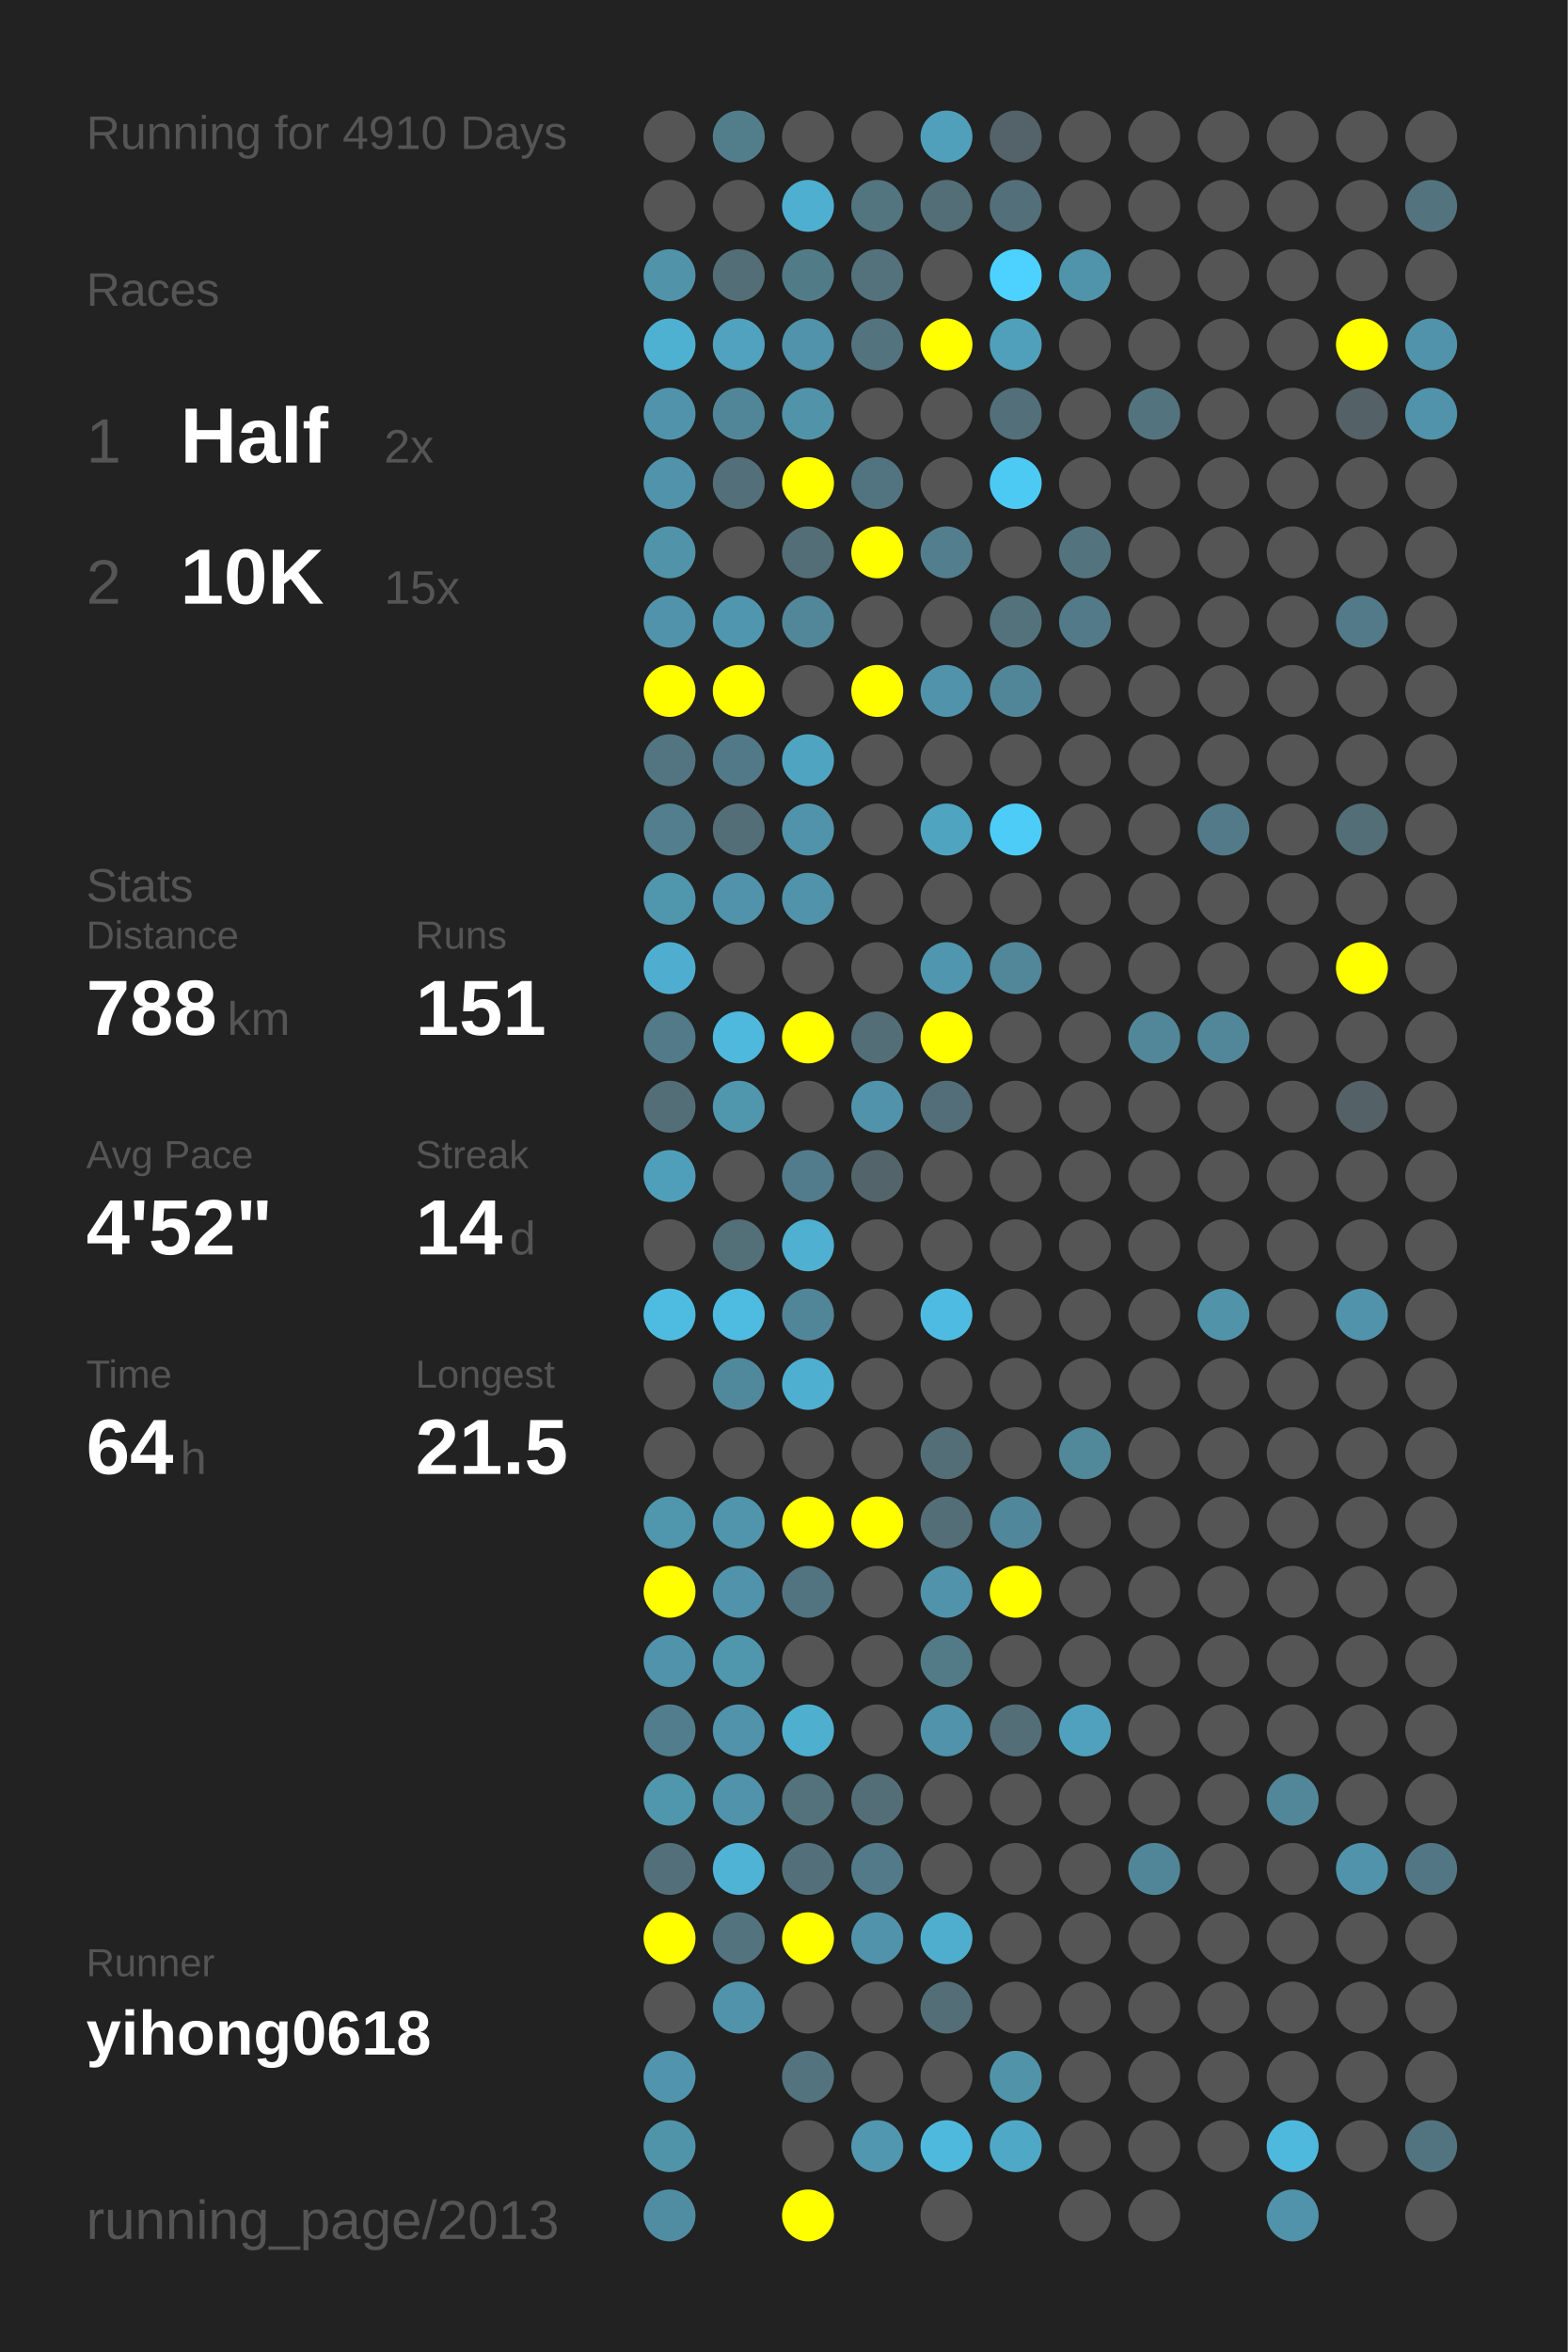
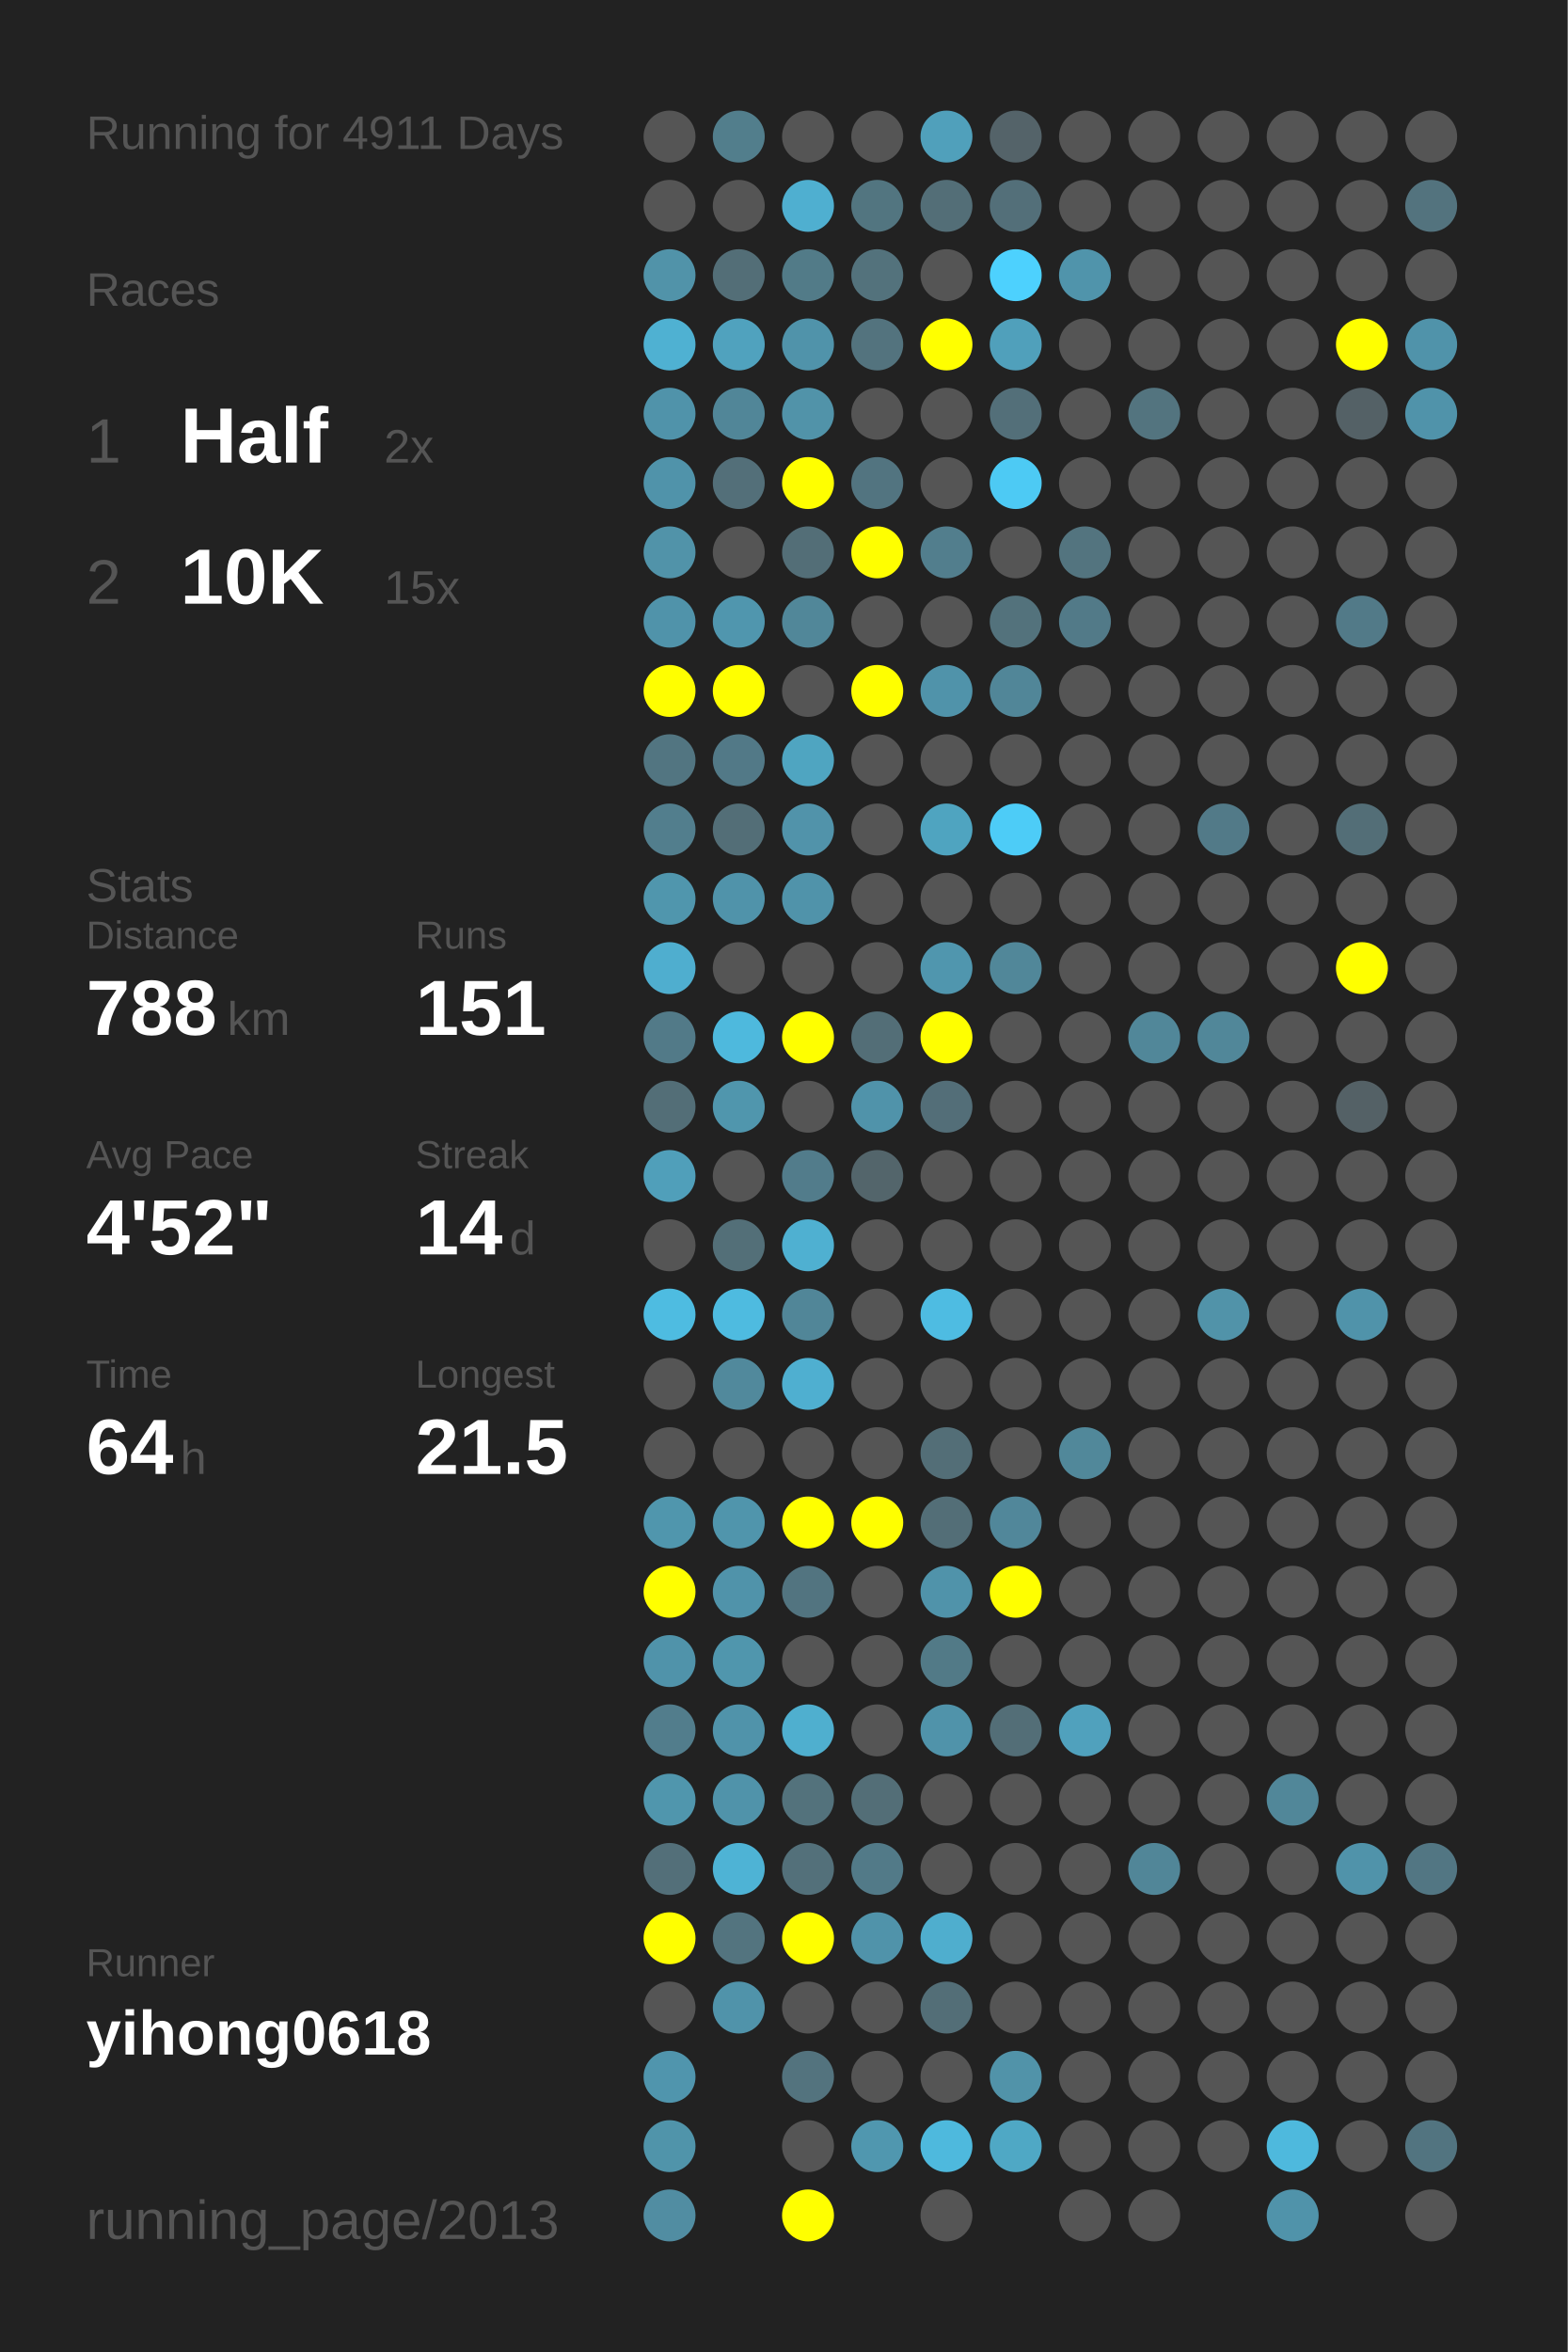
<svg xmlns="http://www.w3.org/2000/svg" baseProfile="full" height="300mm" version="1.1" viewBox="0,0,200,300" width="200mm">
  <defs />
  <rect fill="#222222" height="300" width="200" x="0" y="0" />
-   <text fill="#555555" style="font-size:6px; font-family:Arial;" x="11" y="19">Running for 4910 Days</text>
+   <text fill="#555555" style="font-size:6px; font-family:Arial;" x="11" y="19">Running for 4911 Days</text>
  <text fill="#555555" style="font-size:6px; font-family:Arial;" x="11" y="39">Races</text>
  <text fill="#555555" style="font-size:8px; font-family:Arial;" x="11" y="59">1</text>
  <text fill="#FFFFFF" style="font-size:10px; font-family:Arial; font-weight:bold;" x="23" y="59">Half</text>
  <text fill="#555555" style="font-size:6px; font-family:Arial;" x="49" y="59">2x</text>
  <text fill="#555555" style="font-size:8px; font-family:Arial;" x="11" y="77">2</text>
  <text fill="#FFFFFF" style="font-size:10px; font-family:Arial; font-weight:bold;" x="23" y="77">10K</text>
  <text fill="#555555" style="font-size:6px; font-family:Arial;" x="49" y="77">15x</text>
  <text fill="#555555" style="font-size:6px; font-family:Arial;" x="11" y="115">Stats</text>
  <text fill="#555555" style="font-size:5px; font-family:Arial;" x="11" y="121">Distance</text>
  <text fill="#FFFFFF" style="font-size:10px; font-family:Arial; font-weight:bold;" x="11" y="132">788</text>
  <text fill="#555555" style="font-size:6px; font-family:Arial;" x="29" y="132">km</text>
  <text fill="#555555" style="font-size:5px; font-family:Arial;" x="53" y="121">Runs</text>
  <text fill="#FFFFFF" style="font-size:10px; font-family:Arial; font-weight:bold;" x="53" y="132">151</text>
  <text fill="#555555" style="font-size:5px; font-family:Arial;" x="11" y="149">Avg Pace</text>
  <text fill="#FFFFFF" style="font-size:10px; font-family:Arial; font-weight:bold;" x="11" y="160">4'52"</text>
  <text fill="#555555" style="font-size:5px; font-family:Arial;" x="53" y="149">Streak</text>
  <text fill="#FFFFFF" style="font-size:10px; font-family:Arial; font-weight:bold;" x="53" y="160">14</text>
  <text fill="#555555" style="font-size:6px; font-family:Arial;" x="65" y="160">d</text>
  <text fill="#555555" style="font-size:5px; font-family:Arial;" x="11" y="177">Time</text>
  <text fill="#FFFFFF" style="font-size:10px; font-family:Arial; font-weight:bold;" x="11" y="188">64</text>
  <text fill="#555555" style="font-size:6px; font-family:Arial;" x="23" y="188">h</text>
  <text fill="#555555" style="font-size:5px; font-family:Arial;" x="53" y="177">Longest</text>
  <text fill="#FFFFFF" style="font-size:10px; font-family:Arial; font-weight:bold;" x="53" y="188">21.5</text>
  <text fill="#555555" style="font-size:5px; font-family:Arial;" x="11" y="252.065">Runner</text>
  <text fill="#FFFFFF" style="font-size:8px; font-family:Arial; font-weight:bold;" x="11" y="262.065">yihong0618</text>
  <text fill="#555555" style="font-size:7px; font-family:Arial;" x="11" y="285.581">running_page/2013</text>
  <circle cx="85.417" cy="17.419" fill="#555555" r="3.312" />
  <circle cx="85.417" cy="26.258" fill="#555555" r="3.312" />
  <circle cx="85.417" cy="35.097" fill="#5193a9" r="3.312" />
  <circle cx="85.417" cy="43.935" fill="#4fb1d2" r="3.312" />
  <circle cx="85.417" cy="52.774" fill="#5093aa" r="3.312" />
  <circle cx="85.417" cy="61.613" fill="#5093aa" r="3.312" />
  <circle cx="85.417" cy="70.452" fill="#5193a9" r="3.312" />
  <circle cx="85.417" cy="79.29" fill="#5093aa" r="3.312" />
  <circle cx="85.417" cy="88.129" fill="#FFFF00" r="3.312" />
  <circle cx="85.417" cy="96.968" fill="#527581" r="3.312" />
  <circle cx="85.417" cy="105.806" fill="#527e8d" r="3.312" />
  <circle cx="85.417" cy="114.645" fill="#5096ad" r="3.312" />
  <circle cx="85.417" cy="123.484" fill="#4faecf" r="3.312" />
  <circle cx="85.417" cy="132.323" fill="#527a88" r="3.312" />
  <circle cx="85.417" cy="141.161" fill="#536e77" r="3.312" />
  <circle cx="85.417" cy="150" fill="#509fba" r="3.312" />
  <circle cx="85.417" cy="158.839" fill="#555555" r="3.312" />
  <circle cx="85.417" cy="167.677" fill="#4ebce1" r="3.312" />
  <circle cx="85.417" cy="176.516" fill="#555555" r="3.312" />
  <circle cx="85.417" cy="185.355" fill="#555555" r="3.312" />
  <circle cx="85.417" cy="194.194" fill="#5096ad" r="3.312" />
  <circle cx="85.417" cy="203.032" fill="#FFFF00" r="3.312" />
  <circle cx="85.417" cy="211.871" fill="#5093aa" r="3.312" />
  <circle cx="85.417" cy="220.71" fill="#527d8c" r="3.312" />
  <circle cx="85.417" cy="229.548" fill="#5096ad" r="3.312" />
  <circle cx="85.417" cy="238.387" fill="#536f79" r="3.312" />
  <circle cx="85.417" cy="247.226" fill="#FFFF00" r="3.312" />
  <circle cx="85.417" cy="256.065" fill="#555555" r="3.312" />
  <circle cx="85.417" cy="264.903" fill="#5095ad" r="3.312" />
  <circle cx="85.417" cy="273.742" fill="#5094aa" r="3.312" />
  <circle cx="85.417" cy="282.581" fill="#518da2" r="3.312" />
  <circle cx="94.25" cy="17.419" fill="#527e8c" r="3.312" />
  <circle cx="94.25" cy="26.258" fill="#555555" r="3.312" />
  <circle cx="94.25" cy="35.097" fill="#536e77" r="3.312" />
  <circle cx="94.25" cy="43.935" fill="#50a2be" r="3.312" />
  <circle cx="94.25" cy="52.774" fill="#518698" r="3.312" />
  <circle cx="94.25" cy="61.613" fill="#536f79" r="3.312" />
  <circle cx="94.25" cy="70.452" fill="#555555" r="3.312" />
  <circle cx="94.25" cy="79.29" fill="#5096ae" r="3.312" />
  <circle cx="94.25" cy="88.129" fill="#FFFF00" r="3.312" />
  <circle cx="94.25" cy="96.968" fill="#527987" r="3.312" />
  <circle cx="94.25" cy="105.806" fill="#536e77" r="3.312" />
  <circle cx="94.25" cy="114.645" fill="#5093aa" r="3.312" />
  <circle cx="94.25" cy="123.484" fill="#555555" r="3.312" />
  <circle cx="94.25" cy="132.323" fill="#4eb9dd" r="3.312" />
  <circle cx="94.25" cy="141.161" fill="#5096ad" r="3.312" />
  <circle cx="94.25" cy="150" fill="#555555" r="3.312" />
  <circle cx="94.25" cy="158.839" fill="#536f78" r="3.312" />
  <circle cx="94.25" cy="167.677" fill="#4ebbe0" r="3.312" />
  <circle cx="94.25" cy="176.516" fill="#51899c" r="3.312" />
  <circle cx="94.25" cy="185.355" fill="#555555" r="3.312" />
  <circle cx="94.25" cy="194.194" fill="#5095ac" r="3.312" />
  <circle cx="94.25" cy="203.032" fill="#5093aa" r="3.312" />
  <circle cx="94.25" cy="211.871" fill="#5096ad" r="3.312" />
  <circle cx="94.25" cy="220.71" fill="#5093aa" r="3.312" />
  <circle cx="94.25" cy="229.548" fill="#5093aa" r="3.312" />
  <circle cx="94.25" cy="238.387" fill="#4eb3d5" r="3.312" />
  <circle cx="94.25" cy="247.226" fill="#53747f" r="3.312" />
  <circle cx="94.25" cy="256.065" fill="#5093aa" r="3.312" />
  <circle cx="103.083" cy="17.419" fill="#555555" r="3.312" />
  <circle cx="103.083" cy="26.258" fill="#4fafd0" r="3.312" />
  <circle cx="103.083" cy="35.097" fill="#527b88" r="3.312" />
  <circle cx="103.083" cy="43.935" fill="#5093aa" r="3.312" />
  <circle cx="103.083" cy="52.774" fill="#5193a9" r="3.312" />
  <circle cx="103.083" cy="61.613" fill="#FFFF00" r="3.312" />
  <circle cx="103.083" cy="70.452" fill="#536e77" r="3.312" />
  <circle cx="103.083" cy="79.29" fill="#518799" r="3.312" />
  <circle cx="103.083" cy="88.129" fill="#555555" r="3.312" />
  <circle cx="103.083" cy="96.968" fill="#4fa5c1" r="3.312" />
  <circle cx="103.083" cy="105.806" fill="#5193aa" r="3.312" />
  <circle cx="103.083" cy="114.645" fill="#5093aa" r="3.312" />
  <circle cx="103.083" cy="123.484" fill="#555555" r="3.312" />
  <circle cx="103.083" cy="132.323" fill="#FFFF00" r="3.312" />
  <circle cx="103.083" cy="141.161" fill="#555555" r="3.312" />
  <circle cx="103.083" cy="150" fill="#527c8b" r="3.312" />
  <circle cx="103.083" cy="158.839" fill="#4fb0d1" r="3.312" />
  <circle cx="103.083" cy="167.677" fill="#518698" r="3.312" />
  <circle cx="103.083" cy="176.516" fill="#4fafd0" r="3.312" />
  <circle cx="103.083" cy="185.355" fill="#555555" r="3.312" />
  <circle cx="103.083" cy="194.194" fill="#FFFF00" r="3.312" />
  <circle cx="103.083" cy="203.032" fill="#527480" r="3.312" />
  <circle cx="103.083" cy="211.871" fill="#555555" r="3.312" />
  <circle cx="103.083" cy="220.71" fill="#4fafcf" r="3.312" />
  <circle cx="103.083" cy="229.548" fill="#53727c" r="3.312" />
  <circle cx="103.083" cy="238.387" fill="#53707a" r="3.312" />
  <circle cx="103.083" cy="247.226" fill="#FFFF00" r="3.312" />
  <circle cx="103.083" cy="256.065" fill="#555555" r="3.312" />
  <circle cx="103.083" cy="264.903" fill="#53737e" r="3.312" />
  <circle cx="103.083" cy="273.742" fill="#555555" r="3.312" />
  <circle cx="103.083" cy="282.581" fill="#FFFF00" r="3.312" />
  <circle cx="111.917" cy="17.419" fill="#555555" r="3.312" />
  <circle cx="111.917" cy="26.258" fill="#527580" r="3.312" />
  <circle cx="111.917" cy="35.097" fill="#53727c" r="3.312" />
  <circle cx="111.917" cy="43.935" fill="#53737e" r="3.312" />
  <circle cx="111.917" cy="52.774" fill="#555555" r="3.312" />
  <circle cx="111.917" cy="61.613" fill="#527480" r="3.312" />
  <circle cx="111.917" cy="70.452" fill="#FFFF00" r="3.312" />
  <circle cx="111.917" cy="79.29" fill="#555555" r="3.312" />
  <circle cx="111.917" cy="88.129" fill="#FFFF00" r="3.312" />
  <circle cx="111.917" cy="96.968" fill="#555555" r="3.312" />
  <circle cx="111.917" cy="105.806" fill="#555555" r="3.312" />
  <circle cx="111.917" cy="114.645" fill="#555555" r="3.312" />
  <circle cx="111.917" cy="123.484" fill="#555555" r="3.312" />
  <circle cx="111.917" cy="132.323" fill="#536e77" r="3.312" />
  <circle cx="111.917" cy="141.161" fill="#5093aa" r="3.312" />
  <circle cx="111.917" cy="150" fill="#53656b" r="3.312" />
  <circle cx="111.917" cy="158.839" fill="#555555" r="3.312" />
  <circle cx="111.917" cy="167.677" fill="#555555" r="3.312" />
  <circle cx="111.917" cy="176.516" fill="#555555" r="3.312" />
  <circle cx="111.917" cy="185.355" fill="#555555" r="3.312" />
  <circle cx="111.917" cy="194.194" fill="#FFFF00" r="3.312" />
  <circle cx="111.917" cy="203.032" fill="#555555" r="3.312" />
  <circle cx="111.917" cy="211.871" fill="#555555" r="3.312" />
  <circle cx="111.917" cy="220.71" fill="#555555" r="3.312" />
  <circle cx="111.917" cy="229.548" fill="#536e77" r="3.312" />
  <circle cx="111.917" cy="238.387" fill="#527a88" r="3.312" />
  <circle cx="111.917" cy="247.226" fill="#5093aa" r="3.312" />
  <circle cx="111.917" cy="256.065" fill="#555555" r="3.312" />
  <circle cx="111.917" cy="264.903" fill="#555555" r="3.312" />
  <circle cx="111.917" cy="273.742" fill="#5097af" r="3.312" />
  <circle cx="120.75" cy="17.419" fill="#50a0bb" r="3.312" />
  <circle cx="120.75" cy="26.258" fill="#536e77" r="3.312" />
  <circle cx="120.75" cy="35.097" fill="#555555" r="3.312" />
  <circle cx="120.75" cy="43.935" fill="#FFFF00" r="3.312" />
  <circle cx="120.75" cy="52.774" fill="#555555" r="3.312" />
  <circle cx="120.75" cy="61.613" fill="#555555" r="3.312" />
  <circle cx="120.75" cy="70.452" fill="#527e8d" r="3.312" />
  <circle cx="120.75" cy="79.29" fill="#555555" r="3.312" />
  <circle cx="120.75" cy="88.129" fill="#5093aa" r="3.312" />
  <circle cx="120.75" cy="96.968" fill="#555555" r="3.312" />
  <circle cx="120.75" cy="105.806" fill="#4fa4c0" r="3.312" />
  <circle cx="120.75" cy="114.645" fill="#555555" r="3.312" />
  <circle cx="120.75" cy="123.484" fill="#5096ae" r="3.312" />
  <circle cx="120.75" cy="132.323" fill="#FFFF00" r="3.312" />
  <circle cx="120.75" cy="141.161" fill="#536e78" r="3.312" />
  <circle cx="120.75" cy="150" fill="#555555" r="3.312" />
  <circle cx="120.75" cy="158.839" fill="#555555" r="3.312" />
  <circle cx="120.75" cy="167.677" fill="#4ebce2" r="3.312" />
  <circle cx="120.75" cy="176.516" fill="#555555" r="3.312" />
  <circle cx="120.75" cy="185.355" fill="#536e77" r="3.312" />
  <circle cx="120.75" cy="194.194" fill="#536e77" r="3.312" />
  <circle cx="120.75" cy="203.032" fill="#5093aa" r="3.312" />
  <circle cx="120.75" cy="211.871" fill="#527a87" r="3.312" />
  <circle cx="120.75" cy="220.71" fill="#5093aa" r="3.312" />
  <circle cx="120.75" cy="229.548" fill="#555555" r="3.312" />
  <circle cx="120.75" cy="238.387" fill="#555555" r="3.312" />
  <circle cx="120.75" cy="247.226" fill="#4faece" r="3.312" />
  <circle cx="120.75" cy="256.065" fill="#536e77" r="3.312" />
  <circle cx="120.75" cy="264.903" fill="#555555" r="3.312" />
  <circle cx="120.75" cy="273.742" fill="#4eb9dd" r="3.312" />
  <circle cx="120.75" cy="282.581" fill="#555555" r="3.312" />
  <circle cx="129.583" cy="17.419" fill="#546369" r="3.312" />
  <circle cx="129.583" cy="26.258" fill="#536f79" r="3.312" />
  <circle cx="129.583" cy="35.097" fill="#4dd1fe" r="3.312" />
  <circle cx="129.583" cy="43.935" fill="#50a0bb" r="3.312" />
  <circle cx="129.583" cy="52.774" fill="#536f79" r="3.312" />
  <circle cx="129.583" cy="61.613" fill="#4dcaf4" r="3.312" />
  <circle cx="129.583" cy="70.452" fill="#555555" r="3.312" />
  <circle cx="129.583" cy="79.29" fill="#53727c" r="3.312" />
  <circle cx="129.583" cy="88.129" fill="#518698" r="3.312" />
  <circle cx="129.583" cy="96.968" fill="#555555" r="3.312" />
  <circle cx="129.583" cy="105.806" fill="#4dccf7" r="3.312" />
  <circle cx="129.583" cy="114.645" fill="#555555" r="3.312" />
  <circle cx="129.583" cy="123.484" fill="#518799" r="3.312" />
  <circle cx="129.583" cy="132.323" fill="#555555" r="3.312" />
  <circle cx="129.583" cy="141.161" fill="#555555" r="3.312" />
  <circle cx="129.583" cy="150" fill="#555555" r="3.312" />
  <circle cx="129.583" cy="158.839" fill="#555555" r="3.312" />
  <circle cx="129.583" cy="167.677" fill="#555555" r="3.312" />
  <circle cx="129.583" cy="176.516" fill="#555555" r="3.312" />
  <circle cx="129.583" cy="185.355" fill="#555555" r="3.312" />
  <circle cx="129.583" cy="194.194" fill="#51879a" r="3.312" />
  <circle cx="129.583" cy="203.032" fill="#FFFF00" r="3.312" />
  <circle cx="129.583" cy="211.871" fill="#555555" r="3.312" />
  <circle cx="129.583" cy="220.71" fill="#536e77" r="3.312" />
  <circle cx="129.583" cy="229.548" fill="#555555" r="3.312" />
  <circle cx="129.583" cy="238.387" fill="#555555" r="3.312" />
  <circle cx="129.583" cy="247.226" fill="#555555" r="3.312" />
  <circle cx="129.583" cy="256.065" fill="#555555" r="3.312" />
  <circle cx="129.583" cy="264.903" fill="#5193a9" r="3.312" />
  <circle cx="129.583" cy="273.742" fill="#4fa8c5" r="3.312" />
  <circle cx="138.417" cy="17.419" fill="#555555" r="3.312" />
  <circle cx="138.417" cy="26.258" fill="#555555" r="3.312" />
  <circle cx="138.417" cy="35.097" fill="#5094ab" r="3.312" />
  <circle cx="138.417" cy="43.935" fill="#555555" r="3.312" />
  <circle cx="138.417" cy="52.774" fill="#555555" r="3.312" />
  <circle cx="138.417" cy="61.613" fill="#555555" r="3.312" />
  <circle cx="138.417" cy="70.452" fill="#53747f" r="3.312" />
  <circle cx="138.417" cy="79.29" fill="#527a88" r="3.312" />
  <circle cx="138.417" cy="88.129" fill="#555555" r="3.312" />
  <circle cx="138.417" cy="96.968" fill="#555555" r="3.312" />
  <circle cx="138.417" cy="105.806" fill="#555555" r="3.312" />
  <circle cx="138.417" cy="114.645" fill="#555555" r="3.312" />
  <circle cx="138.417" cy="123.484" fill="#555555" r="3.312" />
  <circle cx="138.417" cy="132.323" fill="#555555" r="3.312" />
  <circle cx="138.417" cy="141.161" fill="#555555" r="3.312" />
  <circle cx="138.417" cy="150" fill="#555555" r="3.312" />
  <circle cx="138.417" cy="158.839" fill="#555555" r="3.312" />
  <circle cx="138.417" cy="167.677" fill="#555555" r="3.312" />
  <circle cx="138.417" cy="176.516" fill="#555555" r="3.312" />
  <circle cx="138.417" cy="185.355" fill="#51889a" r="3.312" />
  <circle cx="138.417" cy="194.194" fill="#555555" r="3.312" />
  <circle cx="138.417" cy="203.032" fill="#555555" r="3.312" />
  <circle cx="138.417" cy="211.871" fill="#555555" r="3.312" />
  <circle cx="138.417" cy="220.71" fill="#50a1bd" r="3.312" />
  <circle cx="138.417" cy="229.548" fill="#555555" r="3.312" />
  <circle cx="138.417" cy="238.387" fill="#555555" r="3.312" />
  <circle cx="138.417" cy="247.226" fill="#555555" r="3.312" />
  <circle cx="138.417" cy="256.065" fill="#555555" r="3.312" />
  <circle cx="138.417" cy="264.903" fill="#555555" r="3.312" />
  <circle cx="138.417" cy="273.742" fill="#555555" r="3.312" />
  <circle cx="138.417" cy="282.581" fill="#555555" r="3.312" />
  <circle cx="147.25" cy="17.419" fill="#555555" r="3.312" />
  <circle cx="147.25" cy="26.258" fill="#555555" r="3.312" />
  <circle cx="147.25" cy="35.097" fill="#555555" r="3.312" />
  <circle cx="147.25" cy="43.935" fill="#555555" r="3.312" />
  <circle cx="147.25" cy="52.774" fill="#53747f" r="3.312" />
  <circle cx="147.25" cy="61.613" fill="#555555" r="3.312" />
  <circle cx="147.25" cy="70.452" fill="#555555" r="3.312" />
  <circle cx="147.25" cy="79.29" fill="#555555" r="3.312" />
  <circle cx="147.25" cy="88.129" fill="#555555" r="3.312" />
  <circle cx="147.25" cy="96.968" fill="#555555" r="3.312" />
  <circle cx="147.25" cy="105.806" fill="#555555" r="3.312" />
  <circle cx="147.25" cy="114.645" fill="#555555" r="3.312" />
  <circle cx="147.25" cy="123.484" fill="#555555" r="3.312" />
  <circle cx="147.25" cy="132.323" fill="#518799" r="3.312" />
  <circle cx="147.25" cy="141.161" fill="#555555" r="3.312" />
  <circle cx="147.25" cy="150" fill="#555555" r="3.312" />
  <circle cx="147.25" cy="158.839" fill="#555555" r="3.312" />
  <circle cx="147.25" cy="167.677" fill="#555555" r="3.312" />
  <circle cx="147.25" cy="176.516" fill="#555555" r="3.312" />
  <circle cx="147.25" cy="185.355" fill="#555555" r="3.312" />
  <circle cx="147.25" cy="194.194" fill="#555555" r="3.312" />
  <circle cx="147.25" cy="203.032" fill="#555555" r="3.312" />
  <circle cx="147.25" cy="211.871" fill="#555555" r="3.312" />
  <circle cx="147.25" cy="220.71" fill="#555555" r="3.312" />
  <circle cx="147.25" cy="229.548" fill="#555555" r="3.312" />
  <circle cx="147.25" cy="238.387" fill="#518698" r="3.312" />
  <circle cx="147.25" cy="247.226" fill="#555555" r="3.312" />
  <circle cx="147.25" cy="256.065" fill="#555555" r="3.312" />
  <circle cx="147.25" cy="264.903" fill="#555555" r="3.312" />
  <circle cx="147.25" cy="273.742" fill="#555555" r="3.312" />
  <circle cx="147.25" cy="282.581" fill="#555555" r="3.312" />
  <circle cx="156.083" cy="17.419" fill="#555555" r="3.312" />
  <circle cx="156.083" cy="26.258" fill="#555555" r="3.312" />
  <circle cx="156.083" cy="35.097" fill="#555555" r="3.312" />
  <circle cx="156.083" cy="43.935" fill="#555555" r="3.312" />
  <circle cx="156.083" cy="52.774" fill="#555555" r="3.312" />
  <circle cx="156.083" cy="61.613" fill="#555555" r="3.312" />
  <circle cx="156.083" cy="70.452" fill="#555555" r="3.312" />
  <circle cx="156.083" cy="79.29" fill="#555555" r="3.312" />
  <circle cx="156.083" cy="88.129" fill="#555555" r="3.312" />
  <circle cx="156.083" cy="96.968" fill="#555555" r="3.312" />
  <circle cx="156.083" cy="105.806" fill="#527a88" r="3.312" />
  <circle cx="156.083" cy="114.645" fill="#555555" r="3.312" />
  <circle cx="156.083" cy="123.484" fill="#555555" r="3.312" />
  <circle cx="156.083" cy="132.323" fill="#518799" r="3.312" />
  <circle cx="156.083" cy="141.161" fill="#555555" r="3.312" />
  <circle cx="156.083" cy="150" fill="#555555" r="3.312" />
  <circle cx="156.083" cy="158.839" fill="#555555" r="3.312" />
  <circle cx="156.083" cy="167.677" fill="#5193a9" r="3.312" />
  <circle cx="156.083" cy="176.516" fill="#555555" r="3.312" />
  <circle cx="156.083" cy="185.355" fill="#555555" r="3.312" />
  <circle cx="156.083" cy="194.194" fill="#555555" r="3.312" />
  <circle cx="156.083" cy="203.032" fill="#555555" r="3.312" />
  <circle cx="156.083" cy="211.871" fill="#555555" r="3.312" />
  <circle cx="156.083" cy="220.71" fill="#555555" r="3.312" />
  <circle cx="156.083" cy="229.548" fill="#555555" r="3.312" />
  <circle cx="156.083" cy="238.387" fill="#555555" r="3.312" />
  <circle cx="156.083" cy="247.226" fill="#555555" r="3.312" />
  <circle cx="156.083" cy="256.065" fill="#555555" r="3.312" />
  <circle cx="156.083" cy="264.903" fill="#555555" r="3.312" />
  <circle cx="156.083" cy="273.742" fill="#555555" r="3.312" />
  <circle cx="164.917" cy="17.419" fill="#555555" r="3.312" />
  <circle cx="164.917" cy="26.258" fill="#555555" r="3.312" />
  <circle cx="164.917" cy="35.097" fill="#555555" r="3.312" />
  <circle cx="164.917" cy="43.935" fill="#555555" r="3.312" />
  <circle cx="164.917" cy="52.774" fill="#555555" r="3.312" />
  <circle cx="164.917" cy="61.613" fill="#555555" r="3.312" />
  <circle cx="164.917" cy="70.452" fill="#555555" r="3.312" />
  <circle cx="164.917" cy="79.29" fill="#555555" r="3.312" />
  <circle cx="164.917" cy="88.129" fill="#555555" r="3.312" />
  <circle cx="164.917" cy="96.968" fill="#555555" r="3.312" />
  <circle cx="164.917" cy="105.806" fill="#555555" r="3.312" />
  <circle cx="164.917" cy="114.645" fill="#555555" r="3.312" />
  <circle cx="164.917" cy="123.484" fill="#555555" r="3.312" />
  <circle cx="164.917" cy="132.323" fill="#555555" r="3.312" />
  <circle cx="164.917" cy="141.161" fill="#555555" r="3.312" />
  <circle cx="164.917" cy="150" fill="#555555" r="3.312" />
  <circle cx="164.917" cy="158.839" fill="#555555" r="3.312" />
  <circle cx="164.917" cy="167.677" fill="#555555" r="3.312" />
  <circle cx="164.917" cy="176.516" fill="#555555" r="3.312" />
  <circle cx="164.917" cy="185.355" fill="#555555" r="3.312" />
  <circle cx="164.917" cy="194.194" fill="#555555" r="3.312" />
  <circle cx="164.917" cy="203.032" fill="#555555" r="3.312" />
  <circle cx="164.917" cy="211.871" fill="#555555" r="3.312" />
  <circle cx="164.917" cy="220.71" fill="#555555" r="3.312" />
  <circle cx="164.917" cy="229.548" fill="#518799" r="3.312" />
  <circle cx="164.917" cy="238.387" fill="#555555" r="3.312" />
  <circle cx="164.917" cy="247.226" fill="#555555" r="3.312" />
  <circle cx="164.917" cy="256.065" fill="#555555" r="3.312" />
  <circle cx="164.917" cy="264.903" fill="#555555" r="3.312" />
  <circle cx="164.917" cy="273.742" fill="#4eb9dd" r="3.312" />
  <circle cx="164.917" cy="282.581" fill="#5093aa" r="3.312" />
  <circle cx="173.75" cy="17.419" fill="#555555" r="3.312" />
  <circle cx="173.75" cy="26.258" fill="#555555" r="3.312" />
  <circle cx="173.75" cy="35.097" fill="#555555" r="3.312" />
  <circle cx="173.75" cy="43.935" fill="#FFFF00" r="3.312" />
  <circle cx="173.75" cy="52.774" fill="#546166" r="3.312" />
  <circle cx="173.75" cy="61.613" fill="#555555" r="3.312" />
  <circle cx="173.75" cy="70.452" fill="#555555" r="3.312" />
  <circle cx="173.75" cy="79.29" fill="#527a88" r="3.312" />
  <circle cx="173.75" cy="88.129" fill="#555555" r="3.312" />
  <circle cx="173.75" cy="96.968" fill="#555555" r="3.312" />
  <circle cx="173.75" cy="105.806" fill="#536e77" r="3.312" />
  <circle cx="173.75" cy="114.645" fill="#555555" r="3.312" />
  <circle cx="173.75" cy="123.484" fill="#FFFF00" r="3.312" />
  <circle cx="173.75" cy="132.323" fill="#555555" r="3.312" />
  <circle cx="173.75" cy="141.161" fill="#546166" r="3.312" />
  <circle cx="173.75" cy="150" fill="#555555" r="3.312" />
  <circle cx="173.75" cy="158.839" fill="#555555" r="3.312" />
  <circle cx="173.75" cy="167.677" fill="#5093aa" r="3.312" />
  <circle cx="173.75" cy="176.516" fill="#555555" r="3.312" />
  <circle cx="173.75" cy="185.355" fill="#555555" r="3.312" />
  <circle cx="173.75" cy="194.194" fill="#555555" r="3.312" />
  <circle cx="173.75" cy="203.032" fill="#555555" r="3.312" />
  <circle cx="173.75" cy="211.871" fill="#555555" r="3.312" />
  <circle cx="173.75" cy="220.71" fill="#555555" r="3.312" />
  <circle cx="173.75" cy="229.548" fill="#555555" r="3.312" />
  <circle cx="173.75" cy="238.387" fill="#5093aa" r="3.312" />
  <circle cx="173.75" cy="247.226" fill="#555555" r="3.312" />
  <circle cx="173.75" cy="256.065" fill="#555555" r="3.312" />
  <circle cx="173.75" cy="264.903" fill="#555555" r="3.312" />
  <circle cx="173.75" cy="273.742" fill="#555555" r="3.312" />
  <circle cx="182.583" cy="17.419" fill="#555555" r="3.312" />
  <circle cx="182.583" cy="26.258" fill="#53737e" r="3.312" />
  <circle cx="182.583" cy="35.097" fill="#555555" r="3.312" />
  <circle cx="182.583" cy="43.935" fill="#5093aa" r="3.312" />
  <circle cx="182.583" cy="52.774" fill="#5093aa" r="3.312" />
  <circle cx="182.583" cy="61.613" fill="#555555" r="3.312" />
  <circle cx="182.583" cy="70.452" fill="#555555" r="3.312" />
  <circle cx="182.583" cy="79.29" fill="#555555" r="3.312" />
  <circle cx="182.583" cy="88.129" fill="#555555" r="3.312" />
  <circle cx="182.583" cy="96.968" fill="#555555" r="3.312" />
  <circle cx="182.583" cy="105.806" fill="#555555" r="3.312" />
  <circle cx="182.583" cy="114.645" fill="#555555" r="3.312" />
  <circle cx="182.583" cy="123.484" fill="#555555" r="3.312" />
  <circle cx="182.583" cy="132.323" fill="#555555" r="3.312" />
  <circle cx="182.583" cy="141.161" fill="#555555" r="3.312" />
  <circle cx="182.583" cy="150" fill="#555555" r="3.312" />
  <circle cx="182.583" cy="158.839" fill="#555555" r="3.312" />
  <circle cx="182.583" cy="167.677" fill="#555555" r="3.312" />
  <circle cx="182.583" cy="176.516" fill="#555555" r="3.312" />
  <circle cx="182.583" cy="185.355" fill="#555555" r="3.312" />
  <circle cx="182.583" cy="194.194" fill="#555555" r="3.312" />
  <circle cx="182.583" cy="203.032" fill="#555555" r="3.312" />
  <circle cx="182.583" cy="211.871" fill="#555555" r="3.312" />
  <circle cx="182.583" cy="220.71" fill="#555555" r="3.312" />
  <circle cx="182.583" cy="229.548" fill="#555555" r="3.312" />
  <circle cx="182.583" cy="238.387" fill="#527683" r="3.312" />
  <circle cx="182.583" cy="247.226" fill="#555555" r="3.312" />
  <circle cx="182.583" cy="256.065" fill="#555555" r="3.312" />
  <circle cx="182.583" cy="264.903" fill="#555555" r="3.312" />
  <circle cx="182.583" cy="273.742" fill="#527480" r="3.312" />
  <circle cx="182.583" cy="282.581" fill="#555555" r="3.312" />
</svg>
